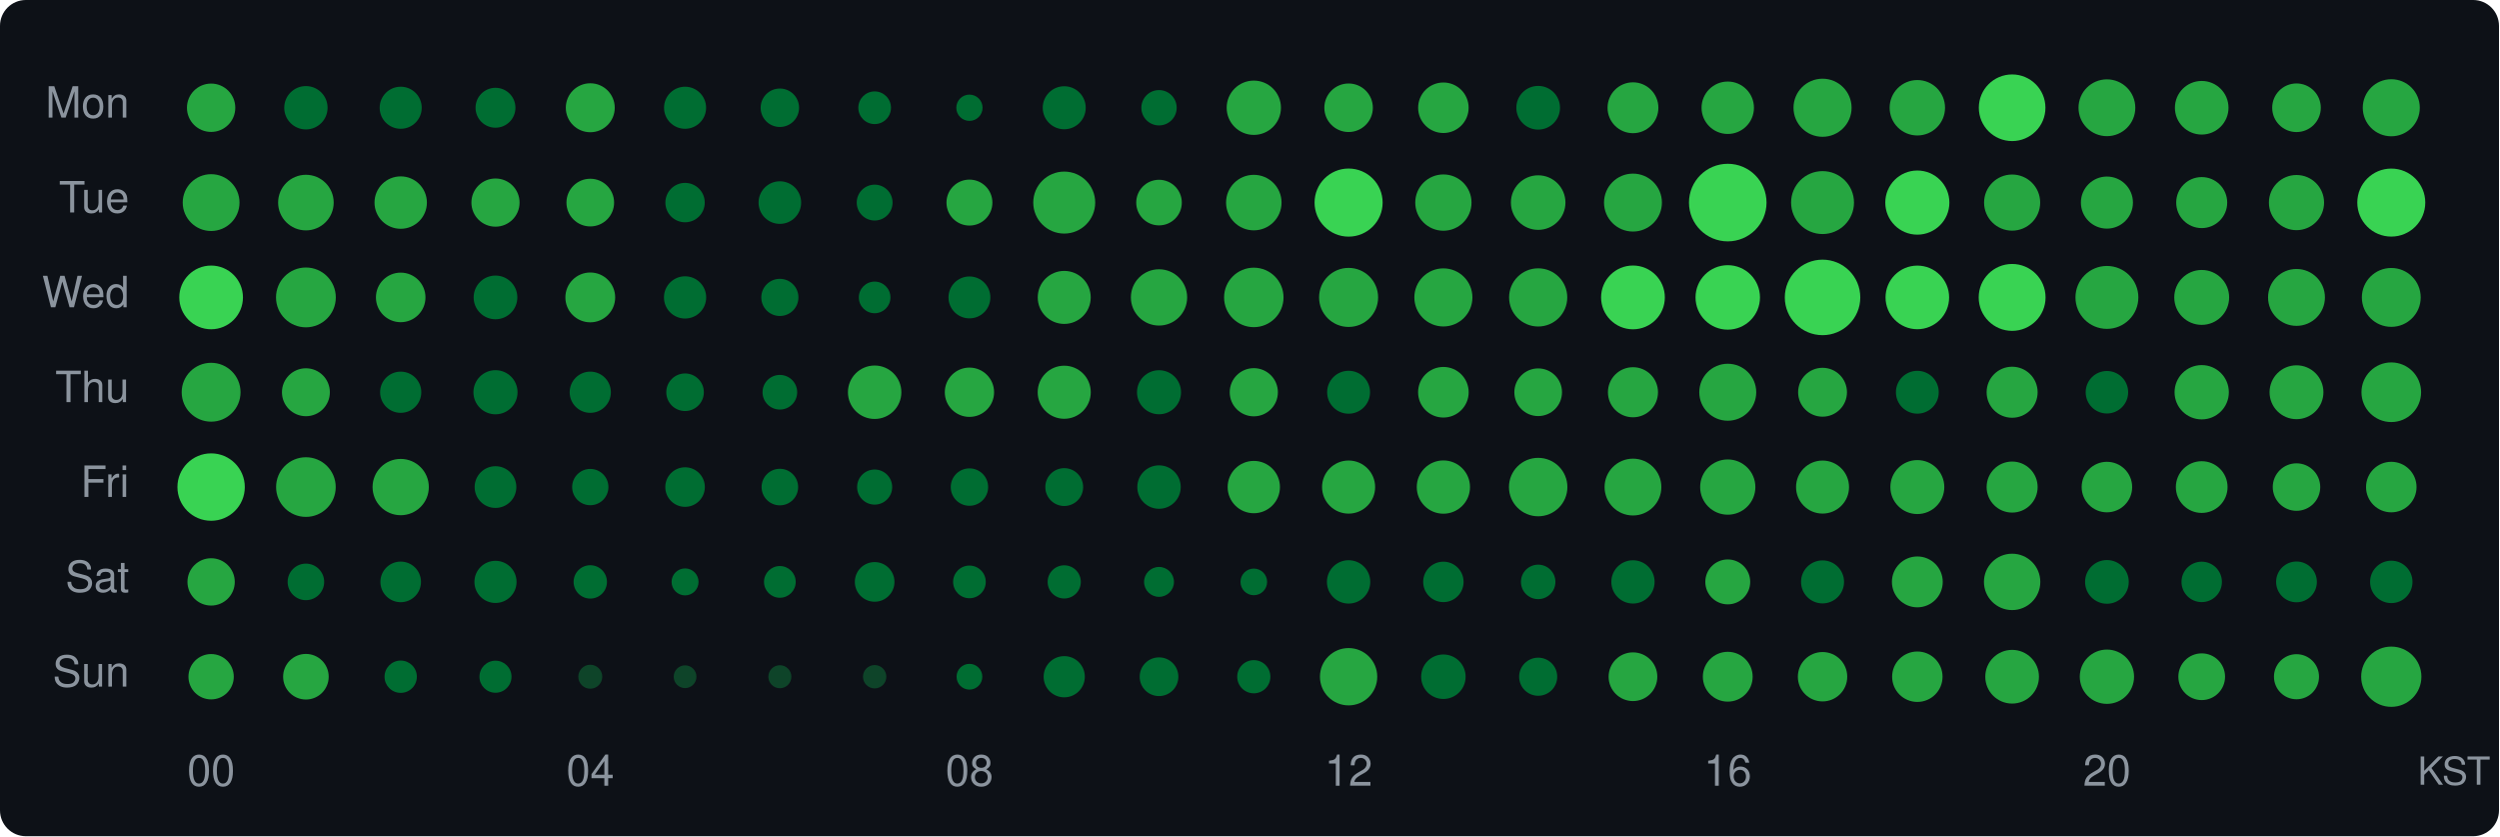
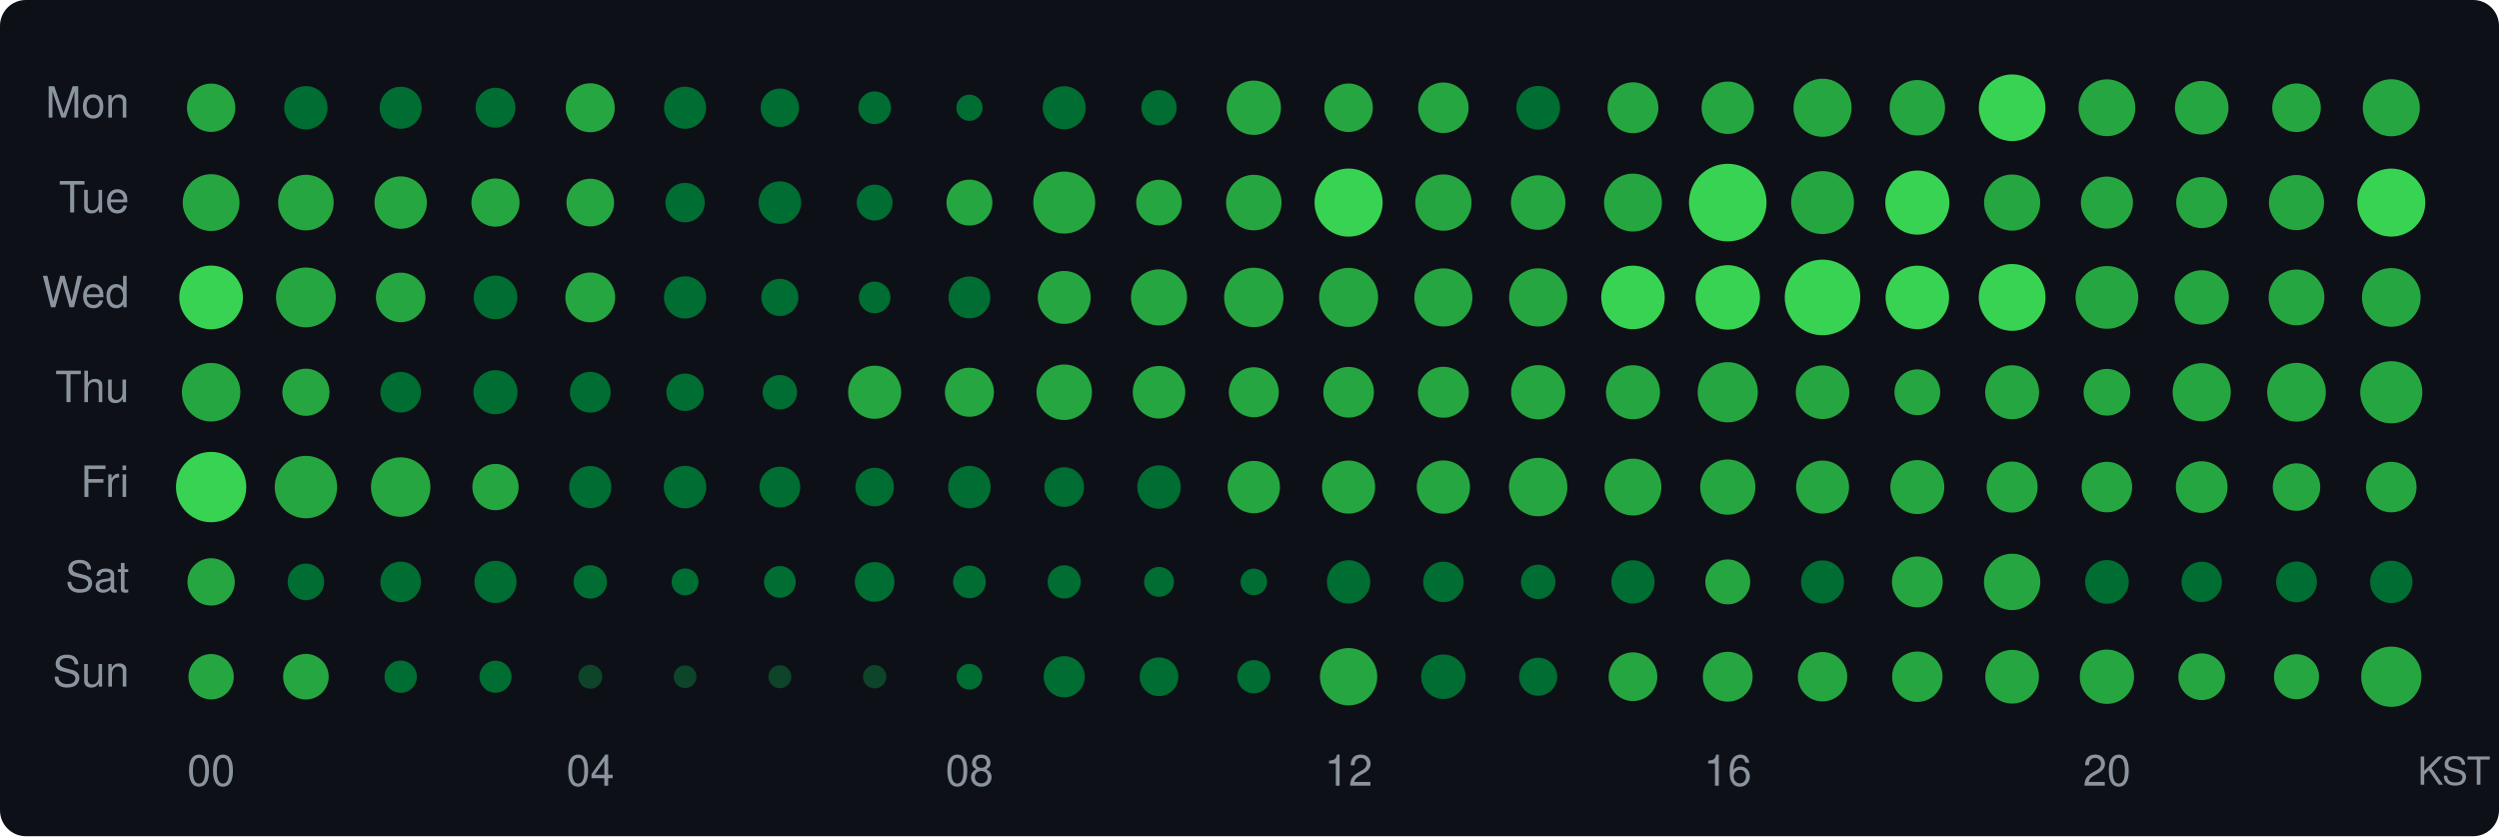
<svg xmlns="http://www.w3.org/2000/svg" width="580" height="194" viewBox="0 0 580 194">
  <style>text { dominant-baseline: central; }</style>
  <rect width="100%" height="100%" rx="6" fill="#0d1117" />
  <text x="30" y="25" text-anchor="end" fill="#8b949e" font-size="10" font-family="Segoe UI,Helvetica,Arial,sans-serif">Mon</text>
  <text x="30" y="47" text-anchor="end" fill="#8b949e" font-size="10" font-family="Segoe UI,Helvetica,Arial,sans-serif">Tue</text>
  <text x="30" y="69" text-anchor="end" fill="#8b949e" font-size="10" font-family="Segoe UI,Helvetica,Arial,sans-serif">Wed</text>
  <text x="30" y="91" text-anchor="end" fill="#8b949e" font-size="10" font-family="Segoe UI,Helvetica,Arial,sans-serif">Thu</text>
  <text x="30" y="113" text-anchor="end" fill="#8b949e" font-size="10" font-family="Segoe UI,Helvetica,Arial,sans-serif">Fri</text>
  <text x="30" y="135" text-anchor="end" fill="#8b949e" font-size="10" font-family="Segoe UI,Helvetica,Arial,sans-serif">Sat</text>
  <text x="30" y="157" text-anchor="end" fill="#8b949e" font-size="10" font-family="Segoe UI,Helvetica,Arial,sans-serif">Sun</text>
  <circle cx="49" cy="25" r="5.61" fill="#26a641" />
  <circle cx="71" cy="25" r="5.03" fill="#006d32" />
  <circle cx="93" cy="25" r="4.88" fill="#006d32" />
  <circle cx="115" cy="25" r="4.63" fill="#006d32" />
  <circle cx="137" cy="25" r="5.68" fill="#26a641" />
  <circle cx="159" cy="25" r="4.88" fill="#006d32" />
  <circle cx="181" cy="25" r="4.46" fill="#006d32" />
  <circle cx="203" cy="25" r="3.79" fill="#006d32" />
  <circle cx="225" cy="25" r="3.05" fill="#006d32" />
  <circle cx="247" cy="25" r="4.99" fill="#006d32" />
  <circle cx="269" cy="25" r="4.10" fill="#006d32" />
  <circle cx="291" cy="25" r="6.30" fill="#26a641" />
  <circle cx="313" cy="25" r="5.63" fill="#26a641" />
  <circle cx="335" cy="25" r="5.86" fill="#26a641" />
  <circle cx="357" cy="25" r="5.07" fill="#006d32" />
  <circle cx="379" cy="25" r="5.90" fill="#26a641" />
  <circle cx="401" cy="25" r="6.08" fill="#26a641" />
  <circle cx="423" cy="25" r="6.74" fill="#26a641" />
  <circle cx="445" cy="25" r="6.43" fill="#26a641" />
  <circle cx="467" cy="25" r="7.73" fill="#39d353" />
  <circle cx="489" cy="25" r="6.59" fill="#26a641" />
  <circle cx="511" cy="25" r="6.22" fill="#26a641" />
  <circle cx="533" cy="25" r="5.64" fill="#26a641" />
  <circle cx="555" cy="25" r="6.62" fill="#26a641" />
  <circle cx="49" cy="47" r="6.59" fill="#26a641" />
  <circle cx="71" cy="47" r="6.45" fill="#26a641" />
  <circle cx="93" cy="47" r="6.08" fill="#26a641" />
  <circle cx="115" cy="47" r="5.59" fill="#26a641" />
  <circle cx="137" cy="47" r="5.53" fill="#26a641" />
  <circle cx="159" cy="47" r="4.57" fill="#006d32" />
  <circle cx="181" cy="47" r="4.94" fill="#006d32" />
  <circle cx="203" cy="47" r="4.16" fill="#006d32" />
  <circle cx="225" cy="47" r="5.33" fill="#26a641" />
  <circle cx="247" cy="47" r="7.19" fill="#26a641" />
  <circle cx="269" cy="47" r="5.29" fill="#26a641" />
  <circle cx="291" cy="47" r="6.44" fill="#26a641" />
  <circle cx="313" cy="47" r="7.90" fill="#39d353" />
  <circle cx="335" cy="47" r="6.53" fill="#26a641" />
  <circle cx="357" cy="47" r="6.33" fill="#26a641" />
  <circle cx="379" cy="47" r="6.72" fill="#26a641" />
  <circle cx="401" cy="47" r="9.00" fill="#39d353" />
  <circle cx="423" cy="47" r="7.30" fill="#26a641" />
  <circle cx="445" cy="47" r="7.44" fill="#39d353" />
  <circle cx="467" cy="47" r="6.51" fill="#26a641" />
  <circle cx="489" cy="47" r="6.04" fill="#26a641" />
  <circle cx="511" cy="47" r="5.92" fill="#26a641" />
  <circle cx="533" cy="47" r="6.40" fill="#26a641" />
  <circle cx="555" cy="47" r="7.89" fill="#39d353" />
  <circle cx="49" cy="69" r="7.39" fill="#39d353" />
  <circle cx="71" cy="69" r="6.94" fill="#26a641" />
  <circle cx="93" cy="69" r="5.75" fill="#26a641" />
  <circle cx="115" cy="69" r="5.07" fill="#006d32" />
  <circle cx="137" cy="69" r="5.78" fill="#26a641" />
  <circle cx="159" cy="69" r="4.90" fill="#006d32" />
  <circle cx="181" cy="69" r="4.31" fill="#006d32" />
  <circle cx="203" cy="69" r="3.67" fill="#006d32" />
  <circle cx="225" cy="69" r="4.86" fill="#006d32" />
-   <circle cx="247" cy="69" r="6.15" fill="#26a641" />
-   <circle cx="269" cy="69" r="6.53" fill="#26a641" />
-   <circle cx="291" cy="69" r="6.90" fill="#26a641" />
+   <circle cx="247" cy="69" r="6.14" fill="#26a641" />
+   <circle cx="269" cy="69" r="6.51" fill="#26a641" />
+   <circle cx="291" cy="69" r="6.89" fill="#26a641" />
  <circle cx="313" cy="69" r="6.85" fill="#26a641" />
  <circle cx="335" cy="69" r="6.74" fill="#26a641" />
  <circle cx="357" cy="69" r="6.75" fill="#26a641" />
-   <circle cx="379" cy="69" r="7.40" fill="#39d353" />
+   <circle cx="379" cy="69" r="7.37" fill="#39d353" />
  <circle cx="401" cy="69" r="7.48" fill="#39d353" />
-   <circle cx="423" cy="69" r="8.76" fill="#39d353" />
-   <circle cx="445" cy="69" r="7.38" fill="#39d353" />
-   <circle cx="467" cy="69" r="7.76" fill="#39d353" />
-   <circle cx="489" cy="69" r="7.30" fill="#26a641" />
-   <circle cx="511" cy="69" r="6.37" fill="#26a641" />
-   <circle cx="533" cy="69" r="6.60" fill="#26a641" />
-   <circle cx="555" cy="69" r="6.83" fill="#26a641" />
-   <circle cx="49" cy="91" r="6.83" fill="#26a641" />
-   <circle cx="71" cy="91" r="5.56" fill="#26a641" />
-   <circle cx="93" cy="91" r="4.78" fill="#006d32" />
+   <circle cx="423" cy="69" r="8.77" fill="#39d353" />
+   <circle cx="445" cy="69" r="7.37" fill="#39d353" />
+   <circle cx="467" cy="69" r="7.75" fill="#39d353" />
+   <circle cx="489" cy="69" r="7.28" fill="#26a641" />
+   <circle cx="511" cy="69" r="6.30" fill="#26a641" />
+   <circle cx="533" cy="69" r="6.47" fill="#26a641" />
+   <circle cx="555" cy="69" r="6.81" fill="#26a641" />
+   <circle cx="49" cy="91" r="6.79" fill="#26a641" />
+   <circle cx="71" cy="91" r="5.47" fill="#26a641" />
+   <circle cx="93" cy="91" r="4.71" fill="#006d32" />
  <circle cx="115" cy="91" r="5.12" fill="#006d32" />
-   <circle cx="137" cy="91" r="4.78" fill="#006d32" />
-   <circle cx="159" cy="91" r="4.36" fill="#006d32" />
-   <circle cx="181" cy="91" r="4.02" fill="#006d32" />
-   <circle cx="203" cy="91" r="6.20" fill="#26a641" />
-   <circle cx="225" cy="91" r="5.72" fill="#26a641" />
-   <circle cx="247" cy="91" r="6.16" fill="#26a641" />
-   <circle cx="269" cy="91" r="5.11" fill="#006d32" />
-   <circle cx="291" cy="91" r="5.59" fill="#26a641" />
-   <circle cx="313" cy="91" r="4.98" fill="#006d32" />
-   <circle cx="335" cy="91" r="5.87" fill="#26a641" />
-   <circle cx="357" cy="91" r="5.53" fill="#26a641" />
-   <circle cx="379" cy="91" r="5.81" fill="#26a641" />
-   <circle cx="401" cy="91" r="6.61" fill="#26a641" />
-   <circle cx="423" cy="91" r="5.67" fill="#26a641" />
-   <circle cx="445" cy="91" r="4.97" fill="#006d32" />
-   <circle cx="467" cy="91" r="5.92" fill="#26a641" />
-   <circle cx="489" cy="91" r="4.93" fill="#006d32" />
-   <circle cx="511" cy="91" r="6.30" fill="#26a641" />
-   <circle cx="533" cy="91" r="6.25" fill="#26a641" />
-   <circle cx="555" cy="91" r="6.92" fill="#26a641" />
-   <circle cx="49" cy="113" r="7.82" fill="#39d353" />
-   <circle cx="71" cy="113" r="6.92" fill="#26a641" />
-   <circle cx="93" cy="113" r="6.53" fill="#26a641" />
-   <circle cx="115" cy="113" r="4.84" fill="#006d32" />
-   <circle cx="137" cy="113" r="4.21" fill="#006d32" />
-   <circle cx="159" cy="113" r="4.59" fill="#006d32" />
-   <circle cx="181" cy="113" r="4.24" fill="#006d32" />
-   <circle cx="203" cy="113" r="4.07" fill="#006d32" />
-   <circle cx="225" cy="113" r="4.34" fill="#006d32" />
-   <circle cx="247" cy="113" r="4.39" fill="#006d32" />
+   <circle cx="137" cy="91" r="4.73" fill="#006d32" />
+   <circle cx="159" cy="91" r="4.34" fill="#006d32" />
+   <circle cx="181" cy="91" r="4.00" fill="#006d32" />
+   <circle cx="203" cy="91" r="6.16" fill="#26a641" />
+   <circle cx="225" cy="91" r="5.69" fill="#26a641" />
+   <circle cx="247" cy="91" r="6.44" fill="#26a641" />
+   <circle cx="269" cy="91" r="6.10" fill="#26a641" />
+   <circle cx="291" cy="91" r="5.80" fill="#26a641" />
+   <circle cx="313" cy="91" r="5.88" fill="#26a641" />
+   <circle cx="335" cy="91" r="5.91" fill="#26a641" />
+   <circle cx="357" cy="91" r="6.29" fill="#26a641" />
+   <circle cx="379" cy="91" r="6.27" fill="#26a641" />
+   <circle cx="401" cy="91" r="6.98" fill="#26a641" />
+   <circle cx="423" cy="91" r="6.22" fill="#26a641" />
+   <circle cx="445" cy="91" r="5.31" fill="#26a641" />
+   <circle cx="467" cy="91" r="6.26" fill="#26a641" />
+   <circle cx="489" cy="91" r="5.42" fill="#26a641" />
+   <circle cx="511" cy="91" r="6.75" fill="#26a641" />
+   <circle cx="533" cy="91" r="6.81" fill="#26a641" />
+   <circle cx="555" cy="91" r="7.21" fill="#26a641" />
+   <circle cx="49" cy="113" r="8.16" fill="#39d353" />
+   <circle cx="71" cy="113" r="7.24" fill="#26a641" />
+   <circle cx="93" cy="113" r="6.90" fill="#26a641" />
+   <circle cx="115" cy="113" r="5.37" fill="#26a641" />
+   <circle cx="137" cy="113" r="4.89" fill="#006d32" />
+   <circle cx="159" cy="113" r="4.93" fill="#006d32" />
+   <circle cx="181" cy="113" r="4.73" fill="#006d32" />
+   <circle cx="203" cy="113" r="4.47" fill="#006d32" />
+   <circle cx="225" cy="113" r="4.93" fill="#006d32" />
+   <circle cx="247" cy="113" r="4.60" fill="#006d32" />
  <circle cx="269" cy="113" r="5.04" fill="#006d32" />
  <circle cx="291" cy="113" r="6.07" fill="#26a641" />
  <circle cx="313" cy="113" r="6.16" fill="#26a641" />
  <circle cx="335" cy="113" r="6.18" fill="#26a641" />
  <circle cx="357" cy="113" r="6.78" fill="#26a641" />
  <circle cx="379" cy="113" r="6.59" fill="#26a641" />
  <circle cx="401" cy="113" r="6.41" fill="#26a641" />
  <circle cx="423" cy="113" r="6.15" fill="#26a641" />
  <circle cx="445" cy="113" r="6.26" fill="#26a641" />
  <circle cx="467" cy="113" r="5.92" fill="#26a641" />
  <circle cx="489" cy="113" r="5.86" fill="#26a641" />
  <circle cx="511" cy="113" r="6.00" fill="#26a641" />
  <circle cx="533" cy="113" r="5.51" fill="#26a641" />
  <circle cx="555" cy="113" r="5.86" fill="#26a641" />
  <circle cx="49" cy="135" r="5.49" fill="#26a641" />
  <circle cx="71" cy="135" r="4.24" fill="#006d32" />
  <circle cx="93" cy="135" r="4.71" fill="#006d32" />
  <circle cx="115" cy="135" r="4.89" fill="#006d32" />
  <circle cx="137" cy="135" r="3.87" fill="#006d32" />
  <circle cx="159" cy="135" r="3.13" fill="#006d32" />
  <circle cx="181" cy="135" r="3.68" fill="#006d32" />
  <circle cx="203" cy="135" r="4.60" fill="#006d32" />
  <circle cx="225" cy="135" r="3.79" fill="#006d32" />
  <circle cx="247" cy="135" r="3.85" fill="#006d32" />
  <circle cx="269" cy="135" r="3.47" fill="#006d32" />
  <circle cx="291" cy="135" r="3.09" fill="#006d32" />
  <circle cx="313" cy="135" r="5.03" fill="#006d32" />
  <circle cx="335" cy="135" r="4.69" fill="#006d32" />
  <circle cx="357" cy="135" r="4.00" fill="#006d32" />
  <circle cx="379" cy="135" r="5.02" fill="#006d32" />
  <circle cx="401" cy="135" r="5.21" fill="#26a641" />
  <circle cx="423" cy="135" r="4.99" fill="#006d32" />
  <circle cx="445" cy="135" r="5.90" fill="#26a641" />
  <circle cx="467" cy="135" r="6.54" fill="#26a641" />
  <circle cx="489" cy="135" r="5.07" fill="#006d32" />
  <circle cx="511" cy="135" r="4.69" fill="#006d32" />
  <circle cx="533" cy="135" r="4.73" fill="#006d32" />
  <circle cx="555" cy="135" r="4.92" fill="#006d32" />
  <circle cx="49" cy="157" r="5.26" fill="#26a641" />
  <circle cx="71" cy="157" r="5.29" fill="#26a641" />
  <circle cx="93" cy="157" r="3.75" fill="#006d32" />
  <circle cx="115" cy="157" r="3.72" fill="#006d32" />
  <circle cx="137" cy="157" r="2.78" fill="#0e4429" />
  <circle cx="159" cy="157" r="2.64" fill="#0e4429" />
  <circle cx="181" cy="157" r="2.67" fill="#0e4429" />
  <circle cx="203" cy="157" r="2.71" fill="#0e4429" />
  <circle cx="225" cy="157" r="2.99" fill="#006d32" />
  <circle cx="247" cy="157" r="4.78" fill="#006d32" />
  <circle cx="269" cy="157" r="4.49" fill="#006d32" />
  <circle cx="291" cy="157" r="3.85" fill="#006d32" />
  <circle cx="313" cy="157" r="6.65" fill="#26a641" />
  <circle cx="335" cy="157" r="5.16" fill="#006d32" />
  <circle cx="357" cy="157" r="4.42" fill="#006d32" />
  <circle cx="379" cy="157" r="5.65" fill="#26a641" />
  <circle cx="401" cy="157" r="5.78" fill="#26a641" />
  <circle cx="423" cy="157" r="5.73" fill="#26a641" />
  <circle cx="445" cy="157" r="5.85" fill="#26a641" />
  <circle cx="467" cy="157" r="6.23" fill="#26a641" />
  <circle cx="489" cy="157" r="6.30" fill="#26a641" />
  <circle cx="511" cy="157" r="5.42" fill="#26a641" />
  <circle cx="533" cy="157" r="5.23" fill="#26a641" />
  <circle cx="555" cy="157" r="6.99" fill="#26a641" />
  <text x="49" y="180" text-anchor="middle" fill="#8b949e" font-size="10" font-family="Segoe UI,Helvetica,Arial,sans-serif">00</text>
  <text x="137" y="180" text-anchor="middle" fill="#8b949e" font-size="10" font-family="Segoe UI,Helvetica,Arial,sans-serif">04</text>
  <text x="225" y="180" text-anchor="middle" fill="#8b949e" font-size="10" font-family="Segoe UI,Helvetica,Arial,sans-serif">08</text>
  <text x="313" y="180" text-anchor="middle" fill="#8b949e" font-size="10" font-family="Segoe UI,Helvetica,Arial,sans-serif">12</text>
  <text x="401" y="180" text-anchor="middle" fill="#8b949e" font-size="10" font-family="Segoe UI,Helvetica,Arial,sans-serif">16</text>
  <text x="489" y="180" text-anchor="middle" fill="#8b949e" font-size="10" font-family="Segoe UI,Helvetica,Arial,sans-serif">20</text>
  <text x="578" y="180" text-anchor="end" fill="#8b949e" font-size="9" font-family="Segoe UI,Helvetica,Arial,sans-serif">KST</text>
</svg>
